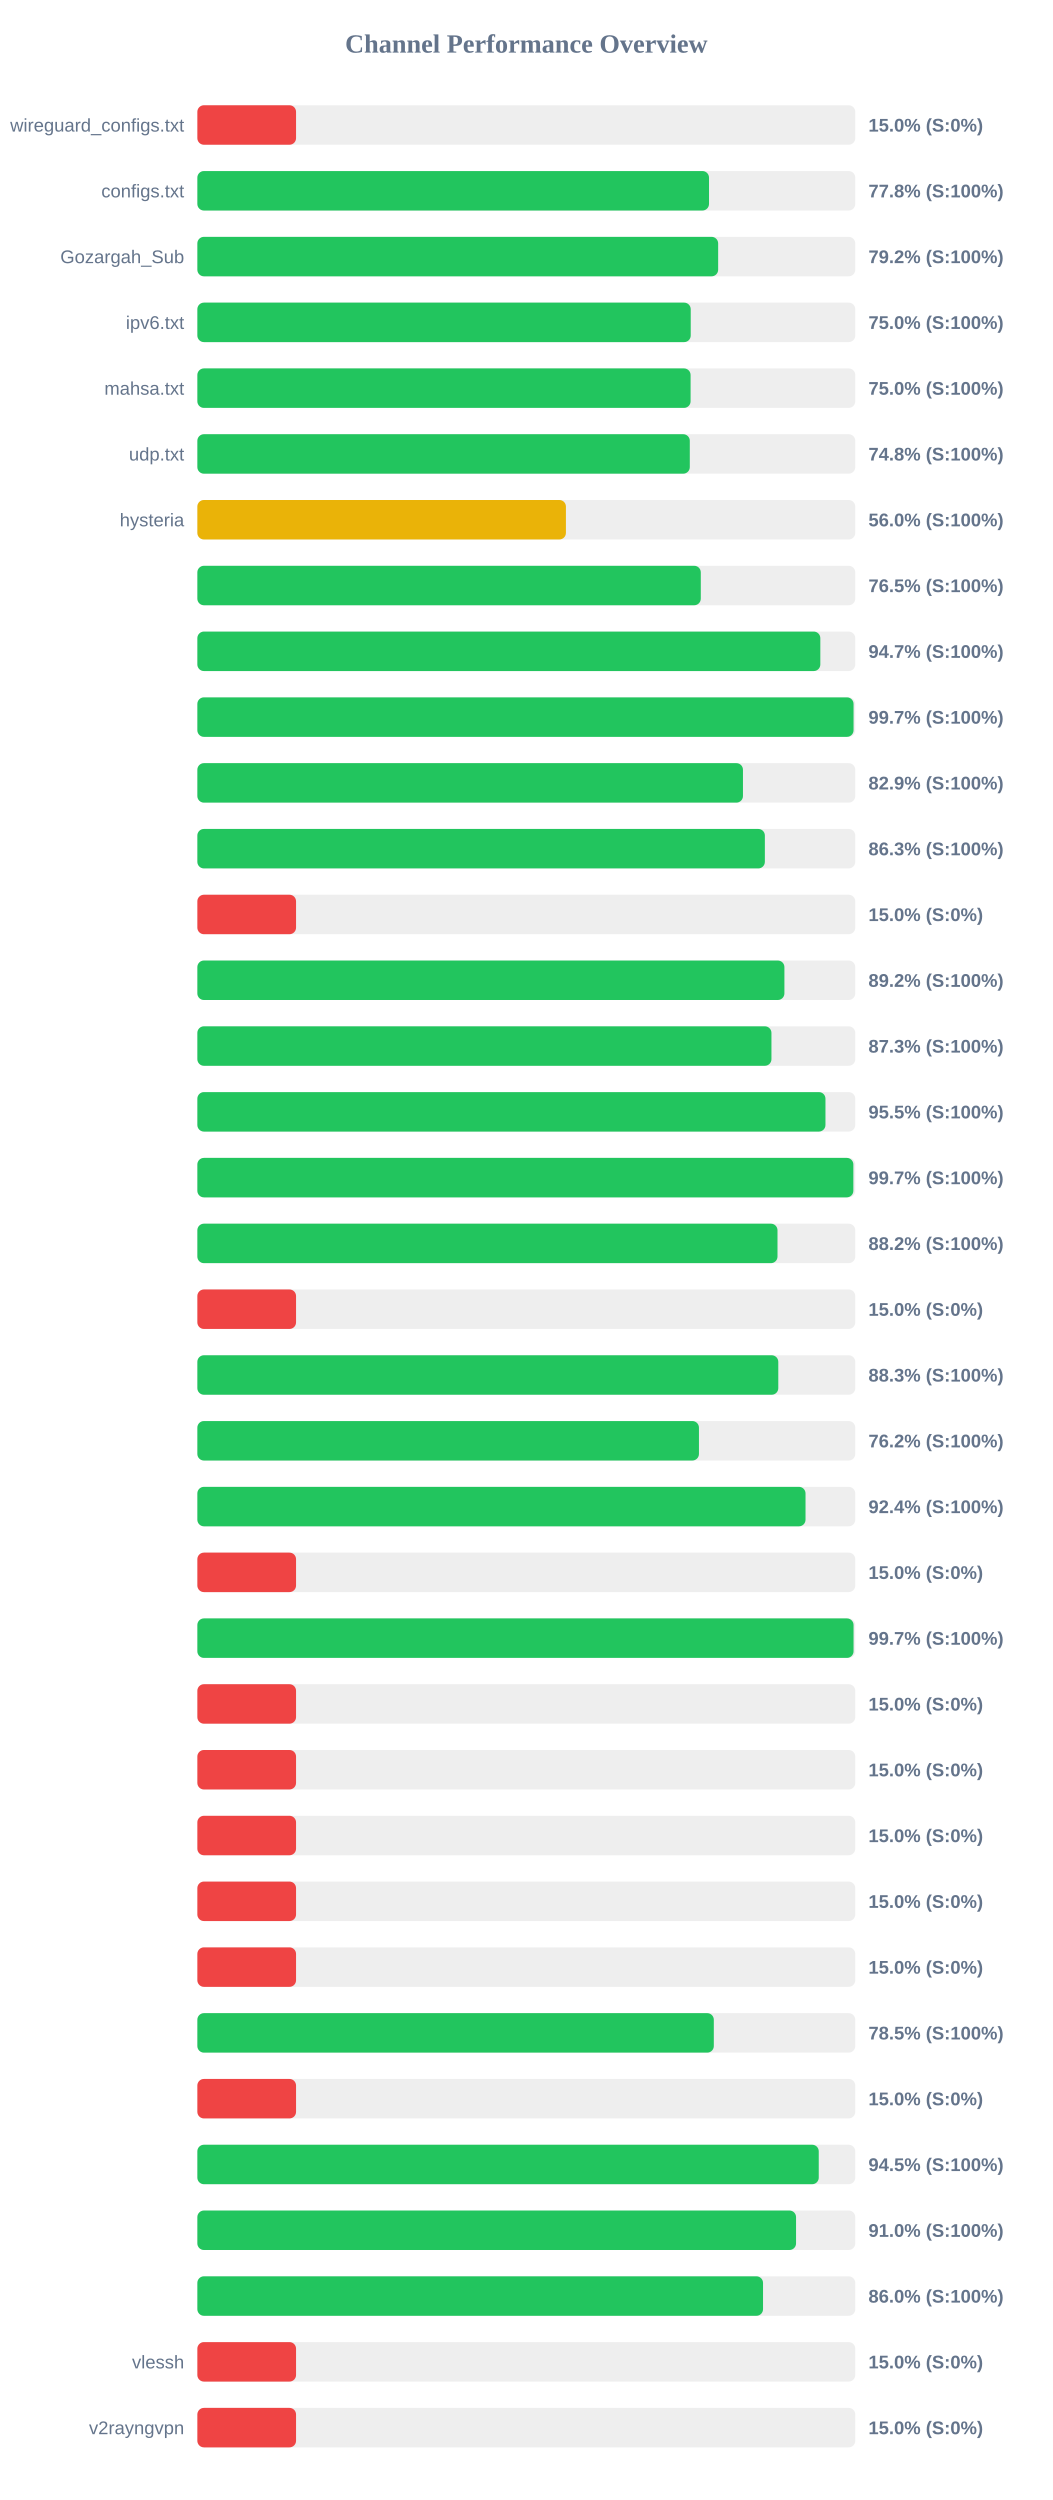
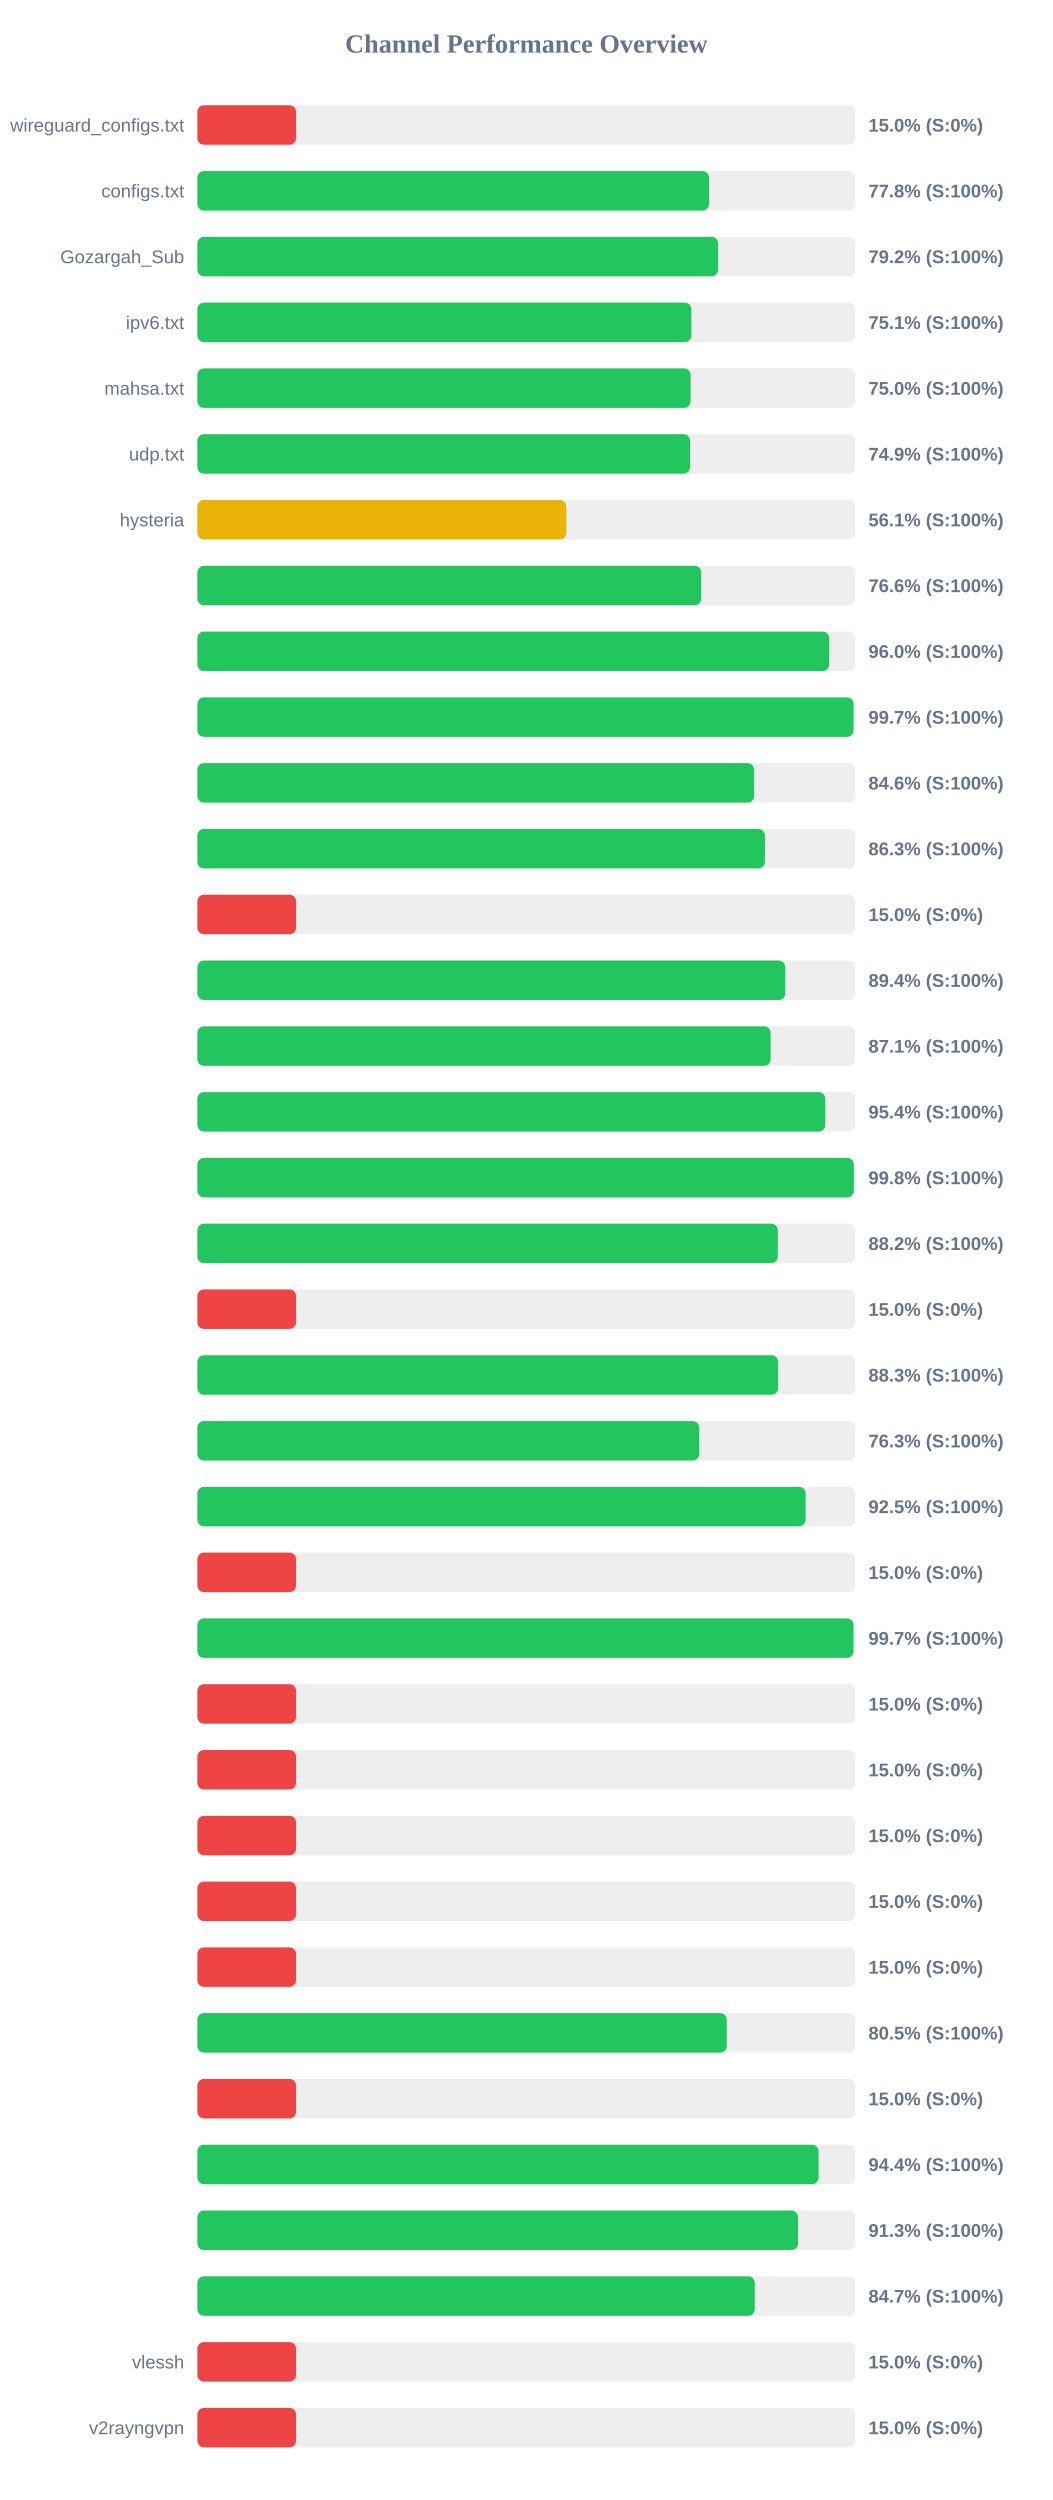
<svg xmlns="http://www.w3.org/2000/svg" width="800" height="1900" version="1.1">
  <style>
        .row { font: 14px Arial; fill: #64748b; }
        .score { font: bold 14px Arial; fill: #64748b; }
    </style>
  <text x="400" y="40" text-anchor="middle" font-size="20px" font-weight="bold" fill="#64748b">Channel Performance Overview</text>
  <rect x="150" y="80" width="500" height="30" fill="#eee" rx="5" />
  <rect x="150" y="80" width="75.0" height="30" fill="#ef4444" rx="5" />
  <text x="140" y="100" text-anchor="end" class="row">wireguard_configs.txt</text>
  <text x="660" y="100" text-anchor="start" class="score">15.0% (S:0%)</text>
  <rect x="150" y="130" width="500" height="30" fill="#eee" rx="5" />
  <rect x="150" y="130" width="388.85" height="30" fill="#22c55e" rx="5" />
  <text x="140" y="150" text-anchor="end" class="row">configs.txt</text>
  <text x="660" y="150" text-anchor="start" class="score">77.8% (S:100%)</text>
  <rect x="150" y="180" width="500" height="30" fill="#eee" rx="5" />
-   <rect x="150" y="180" width="395.8" height="30" fill="#22c55e" rx="5" />
+   <rect x="150" y="180" width="395.75" height="30" fill="#22c55e" rx="5" />
  <text x="140" y="200" text-anchor="end" class="row">Gozargah_Sub</text>
  <text x="660" y="200" text-anchor="start" class="score">79.2% (S:100%)</text>
  <rect x="150" y="230" width="500" height="30" fill="#eee" rx="5" />
-   <rect x="150" y="230" width="374.95" height="30" fill="#22c55e" rx="5" />
+   <rect x="150" y="230" width="375.4" height="30" fill="#22c55e" rx="5" />
  <text x="140" y="250" text-anchor="end" class="row">ipv6.txt</text>
-   <text x="660" y="250" text-anchor="start" class="score">75.0% (S:100%)</text>
+   <text x="660" y="250" text-anchor="start" class="score">75.1% (S:100%)</text>
  <rect x="150" y="280" width="500" height="30" fill="#eee" rx="5" />
  <rect x="150" y="280" width="374.85" height="30" fill="#22c55e" rx="5" />
  <text x="140" y="300" text-anchor="end" class="row">mahsa.txt</text>
  <text x="660" y="300" text-anchor="start" class="score">75.0% (S:100%)</text>
  <rect x="150" y="330" width="500" height="30" fill="#eee" rx="5" />
-   <rect x="150" y="330" width="374.25" height="30" fill="#22c55e" rx="5" />
+   <rect x="150" y="330" width="374.4" height="30" fill="#22c55e" rx="5" />
  <text x="140" y="350" text-anchor="end" class="row">udp.txt</text>
-   <text x="660" y="350" text-anchor="start" class="score">74.8% (S:100%)</text>
+   <text x="660" y="350" text-anchor="start" class="score">74.9% (S:100%)</text>
  <rect x="150" y="380" width="500" height="30" fill="#eee" rx="5" />
-   <rect x="150" y="380" width="280.1" height="30" fill="#eab308" rx="5" />
+   <rect x="150" y="380" width="280.4" height="30" fill="#eab308" rx="5" />
  <text x="140" y="400" text-anchor="end" class="row">hysteria</text>
-   <text x="660" y="400" text-anchor="start" class="score">56.0% (S:100%)</text>
+   <text x="660" y="400" text-anchor="start" class="score">56.1% (S:100%)</text>
  <rect x="150" y="430" width="500" height="30" fill="#eee" rx="5" />
-   <rect x="150" y="430" width="382.6" height="30" fill="#22c55e" rx="5" />
+   <rect x="150" y="430" width="382.9" height="30" fill="#22c55e" rx="5" />
  <text x="140" y="450" text-anchor="end" class="row" />
-   <text x="660" y="450" text-anchor="start" class="score">76.5% (S:100%)</text>
+   <text x="660" y="450" text-anchor="start" class="score">76.6% (S:100%)</text>
  <rect x="150" y="480" width="500" height="30" fill="#eee" rx="5" />
-   <rect x="150" y="480" width="473.45" height="30" fill="#22c55e" rx="5" />
+   <rect x="150" y="480" width="480.2" height="30" fill="#22c55e" rx="5" />
  <text x="140" y="500" text-anchor="end" class="row" />
-   <text x="660" y="500" text-anchor="start" class="score">94.7% (S:100%)</text>
+   <text x="660" y="500" text-anchor="start" class="score">96.0% (S:100%)</text>
  <rect x="150" y="530" width="500" height="30" fill="#eee" rx="5" />
  <rect x="150" y="530" width="498.7" height="30" fill="#22c55e" rx="5" />
  <text x="140" y="550" text-anchor="end" class="row" />
  <text x="660" y="550" text-anchor="start" class="score">99.7% (S:100%)</text>
  <rect x="150" y="580" width="500" height="30" fill="#eee" rx="5" />
-   <rect x="150" y="580" width="414.65" height="30" fill="#22c55e" rx="5" />
+   <rect x="150" y="580" width="423.1" height="30" fill="#22c55e" rx="5" />
  <text x="140" y="600" text-anchor="end" class="row" />
-   <text x="660" y="600" text-anchor="start" class="score">82.9% (S:100%)</text>
+   <text x="660" y="600" text-anchor="start" class="score">84.6% (S:100%)</text>
  <rect x="150" y="630" width="500" height="30" fill="#eee" rx="5" />
-   <rect x="150" y="630" width="431.3" height="30" fill="#22c55e" rx="5" />
+   <rect x="150" y="630" width="431.35" height="30" fill="#22c55e" rx="5" />
  <text x="140" y="650" text-anchor="end" class="row" />
  <text x="660" y="650" text-anchor="start" class="score">86.3% (S:100%)</text>
  <rect x="150" y="680" width="500" height="30" fill="#eee" rx="5" />
  <rect x="150" y="680" width="75.0" height="30" fill="#ef4444" rx="5" />
  <text x="140" y="700" text-anchor="end" class="row" />
  <text x="660" y="700" text-anchor="start" class="score">15.0% (S:0%)</text>
  <rect x="150" y="730" width="500" height="30" fill="#eee" rx="5" />
-   <rect x="150" y="730" width="446.15" height="30" fill="#22c55e" rx="5" />
+   <rect x="150" y="730" width="446.8" height="30" fill="#22c55e" rx="5" />
  <text x="140" y="750" text-anchor="end" class="row" />
-   <text x="660" y="750" text-anchor="start" class="score">89.2% (S:100%)</text>
+   <text x="660" y="750" text-anchor="start" class="score">89.4% (S:100%)</text>
  <rect x="150" y="780" width="500" height="30" fill="#eee" rx="5" />
-   <rect x="150" y="780" width="436.3" height="30" fill="#22c55e" rx="5" />
+   <rect x="150" y="780" width="435.65" height="30" fill="#22c55e" rx="5" />
  <text x="140" y="800" text-anchor="end" class="row" />
-   <text x="660" y="800" text-anchor="start" class="score">87.3% (S:100%)</text>
+   <text x="660" y="800" text-anchor="start" class="score">87.1% (S:100%)</text>
  <rect x="150" y="830" width="500" height="30" fill="#eee" rx="5" />
-   <rect x="150" y="830" width="477.35" height="30" fill="#22c55e" rx="5" />
+   <rect x="150" y="830" width="477.2" height="30" fill="#22c55e" rx="5" />
  <text x="140" y="850" text-anchor="end" class="row" />
-   <text x="660" y="850" text-anchor="start" class="score">95.5% (S:100%)</text>
+   <text x="660" y="850" text-anchor="start" class="score">95.4% (S:100%)</text>
  <rect x="150" y="880" width="500" height="30" fill="#eee" rx="5" />
-   <rect x="150" y="880" width="498.55" height="30" fill="#22c55e" rx="5" />
+   <rect x="150" y="880" width="498.9" height="30" fill="#22c55e" rx="5" />
  <text x="140" y="900" text-anchor="end" class="row" />
-   <text x="660" y="900" text-anchor="start" class="score">99.7% (S:100%)</text>
+   <text x="660" y="900" text-anchor="start" class="score">99.8% (S:100%)</text>
  <rect x="150" y="930" width="500" height="30" fill="#eee" rx="5" />
-   <rect x="150" y="930" width="440.9" height="30" fill="#22c55e" rx="5" />
+   <rect x="150" y="930" width="441.15" height="30" fill="#22c55e" rx="5" />
  <text x="140" y="950" text-anchor="end" class="row" />
  <text x="660" y="950" text-anchor="start" class="score">88.2% (S:100%)</text>
  <rect x="150" y="980" width="500" height="30" fill="#eee" rx="5" />
  <rect x="150" y="980" width="75.0" height="30" fill="#ef4444" rx="5" />
  <text x="140" y="1000" text-anchor="end" class="row" />
  <text x="660" y="1000" text-anchor="start" class="score">15.0% (S:0%)</text>
  <rect x="150" y="1030" width="500" height="30" fill="#eee" rx="5" />
-   <rect x="150" y="1030" width="441.5" height="30" fill="#22c55e" rx="5" />
+   <rect x="150" y="1030" width="441.35" height="30" fill="#22c55e" rx="5" />
  <text x="140" y="1050" text-anchor="end" class="row" />
  <text x="660" y="1050" text-anchor="start" class="score">88.3% (S:100%)</text>
  <rect x="150" y="1080" width="500" height="30" fill="#eee" rx="5" />
-   <rect x="150" y="1080" width="381.2" height="30" fill="#22c55e" rx="5" />
+   <rect x="150" y="1080" width="381.4" height="30" fill="#22c55e" rx="5" />
  <text x="140" y="1100" text-anchor="end" class="row" />
-   <text x="660" y="1100" text-anchor="start" class="score">76.2% (S:100%)</text>
+   <text x="660" y="1100" text-anchor="start" class="score">76.3% (S:100%)</text>
  <rect x="150" y="1130" width="500" height="30" fill="#eee" rx="5" />
-   <rect x="150" y="1130" width="462.2" height="30" fill="#22c55e" rx="5" />
+   <rect x="150" y="1130" width="462.25" height="30" fill="#22c55e" rx="5" />
  <text x="140" y="1150" text-anchor="end" class="row" />
-   <text x="660" y="1150" text-anchor="start" class="score">92.4% (S:100%)</text>
+   <text x="660" y="1150" text-anchor="start" class="score">92.5% (S:100%)</text>
  <rect x="150" y="1180" width="500" height="30" fill="#eee" rx="5" />
  <rect x="150" y="1180" width="75.0" height="30" fill="#ef4444" rx="5" />
  <text x="140" y="1200" text-anchor="end" class="row" />
  <text x="660" y="1200" text-anchor="start" class="score">15.0% (S:0%)</text>
  <rect x="150" y="1230" width="500" height="30" fill="#eee" rx="5" />
-   <rect x="150" y="1230" width="498.7" height="30" fill="#22c55e" rx="5" />
+   <rect x="150" y="1230" width="498.65" height="30" fill="#22c55e" rx="5" />
  <text x="140" y="1250" text-anchor="end" class="row" />
  <text x="660" y="1250" text-anchor="start" class="score">99.7% (S:100%)</text>
  <rect x="150" y="1280" width="500" height="30" fill="#eee" rx="5" />
  <rect x="150" y="1280" width="75.0" height="30" fill="#ef4444" rx="5" />
  <text x="140" y="1300" text-anchor="end" class="row" />
  <text x="660" y="1300" text-anchor="start" class="score">15.0% (S:0%)</text>
  <rect x="150" y="1330" width="500" height="30" fill="#eee" rx="5" />
  <rect x="150" y="1330" width="75.0" height="30" fill="#ef4444" rx="5" />
  <text x="140" y="1350" text-anchor="end" class="row" />
  <text x="660" y="1350" text-anchor="start" class="score">15.0% (S:0%)</text>
  <rect x="150" y="1380" width="500" height="30" fill="#eee" rx="5" />
  <rect x="150" y="1380" width="75.0" height="30" fill="#ef4444" rx="5" />
  <text x="140" y="1400" text-anchor="end" class="row" />
  <text x="660" y="1400" text-anchor="start" class="score">15.0% (S:0%)</text>
  <rect x="150" y="1430" width="500" height="30" fill="#eee" rx="5" />
  <rect x="150" y="1430" width="75.0" height="30" fill="#ef4444" rx="5" />
  <text x="140" y="1450" text-anchor="end" class="row" />
  <text x="660" y="1450" text-anchor="start" class="score">15.0% (S:0%)</text>
  <rect x="150" y="1480" width="500" height="30" fill="#eee" rx="5" />
  <rect x="150" y="1480" width="75.0" height="30" fill="#ef4444" rx="5" />
  <text x="140" y="1500" text-anchor="end" class="row" />
  <text x="660" y="1500" text-anchor="start" class="score">15.0% (S:0%)</text>
  <rect x="150" y="1530" width="500" height="30" fill="#eee" rx="5" />
-   <rect x="150" y="1530" width="392.5" height="30" fill="#22c55e" rx="5" />
+   <rect x="150" y="1530" width="402.35" height="30" fill="#22c55e" rx="5" />
  <text x="140" y="1550" text-anchor="end" class="row" />
-   <text x="660" y="1550" text-anchor="start" class="score">78.5% (S:100%)</text>
+   <text x="660" y="1550" text-anchor="start" class="score">80.5% (S:100%)</text>
  <rect x="150" y="1580" width="500" height="30" fill="#eee" rx="5" />
  <rect x="150" y="1580" width="75.0" height="30" fill="#ef4444" rx="5" />
  <text x="140" y="1600" text-anchor="end" class="row" />
  <text x="660" y="1600" text-anchor="start" class="score">15.0% (S:0%)</text>
  <rect x="150" y="1630" width="500" height="30" fill="#eee" rx="5" />
-   <rect x="150" y="1630" width="472.25" height="30" fill="#22c55e" rx="5" />
+   <rect x="150" y="1630" width="472.1" height="30" fill="#22c55e" rx="5" />
  <text x="140" y="1650" text-anchor="end" class="row" />
-   <text x="660" y="1650" text-anchor="start" class="score">94.5% (S:100%)</text>
+   <text x="660" y="1650" text-anchor="start" class="score">94.4% (S:100%)</text>
  <rect x="150" y="1680" width="500" height="30" fill="#eee" rx="5" />
-   <rect x="150" y="1680" width="455.0" height="30" fill="#22c55e" rx="5" />
+   <rect x="150" y="1680" width="456.5" height="30" fill="#22c55e" rx="5" />
  <text x="140" y="1700" text-anchor="end" class="row" />
-   <text x="660" y="1700" text-anchor="start" class="score">91.0% (S:100%)</text>
+   <text x="660" y="1700" text-anchor="start" class="score">91.3% (S:100%)</text>
  <rect x="150" y="1730" width="500" height="30" fill="#eee" rx="5" />
-   <rect x="150" y="1730" width="429.9" height="30" fill="#22c55e" rx="5" />
+   <rect x="150" y="1730" width="423.6" height="30" fill="#22c55e" rx="5" />
  <text x="140" y="1750" text-anchor="end" class="row" />
-   <text x="660" y="1750" text-anchor="start" class="score">86.0% (S:100%)</text>
+   <text x="660" y="1750" text-anchor="start" class="score">84.7% (S:100%)</text>
  <rect x="150" y="1780" width="500" height="30" fill="#eee" rx="5" />
  <rect x="150" y="1780" width="75.0" height="30" fill="#ef4444" rx="5" />
  <text x="140" y="1800" text-anchor="end" class="row">vlessh</text>
  <text x="660" y="1800" text-anchor="start" class="score">15.0% (S:0%)</text>
  <rect x="150" y="1830" width="500" height="30" fill="#eee" rx="5" />
  <rect x="150" y="1830" width="75.0" height="30" fill="#ef4444" rx="5" />
  <text x="140" y="1850" text-anchor="end" class="row">v2rayngvpn</text>
  <text x="660" y="1850" text-anchor="start" class="score">15.0% (S:0%)</text>
</svg>
